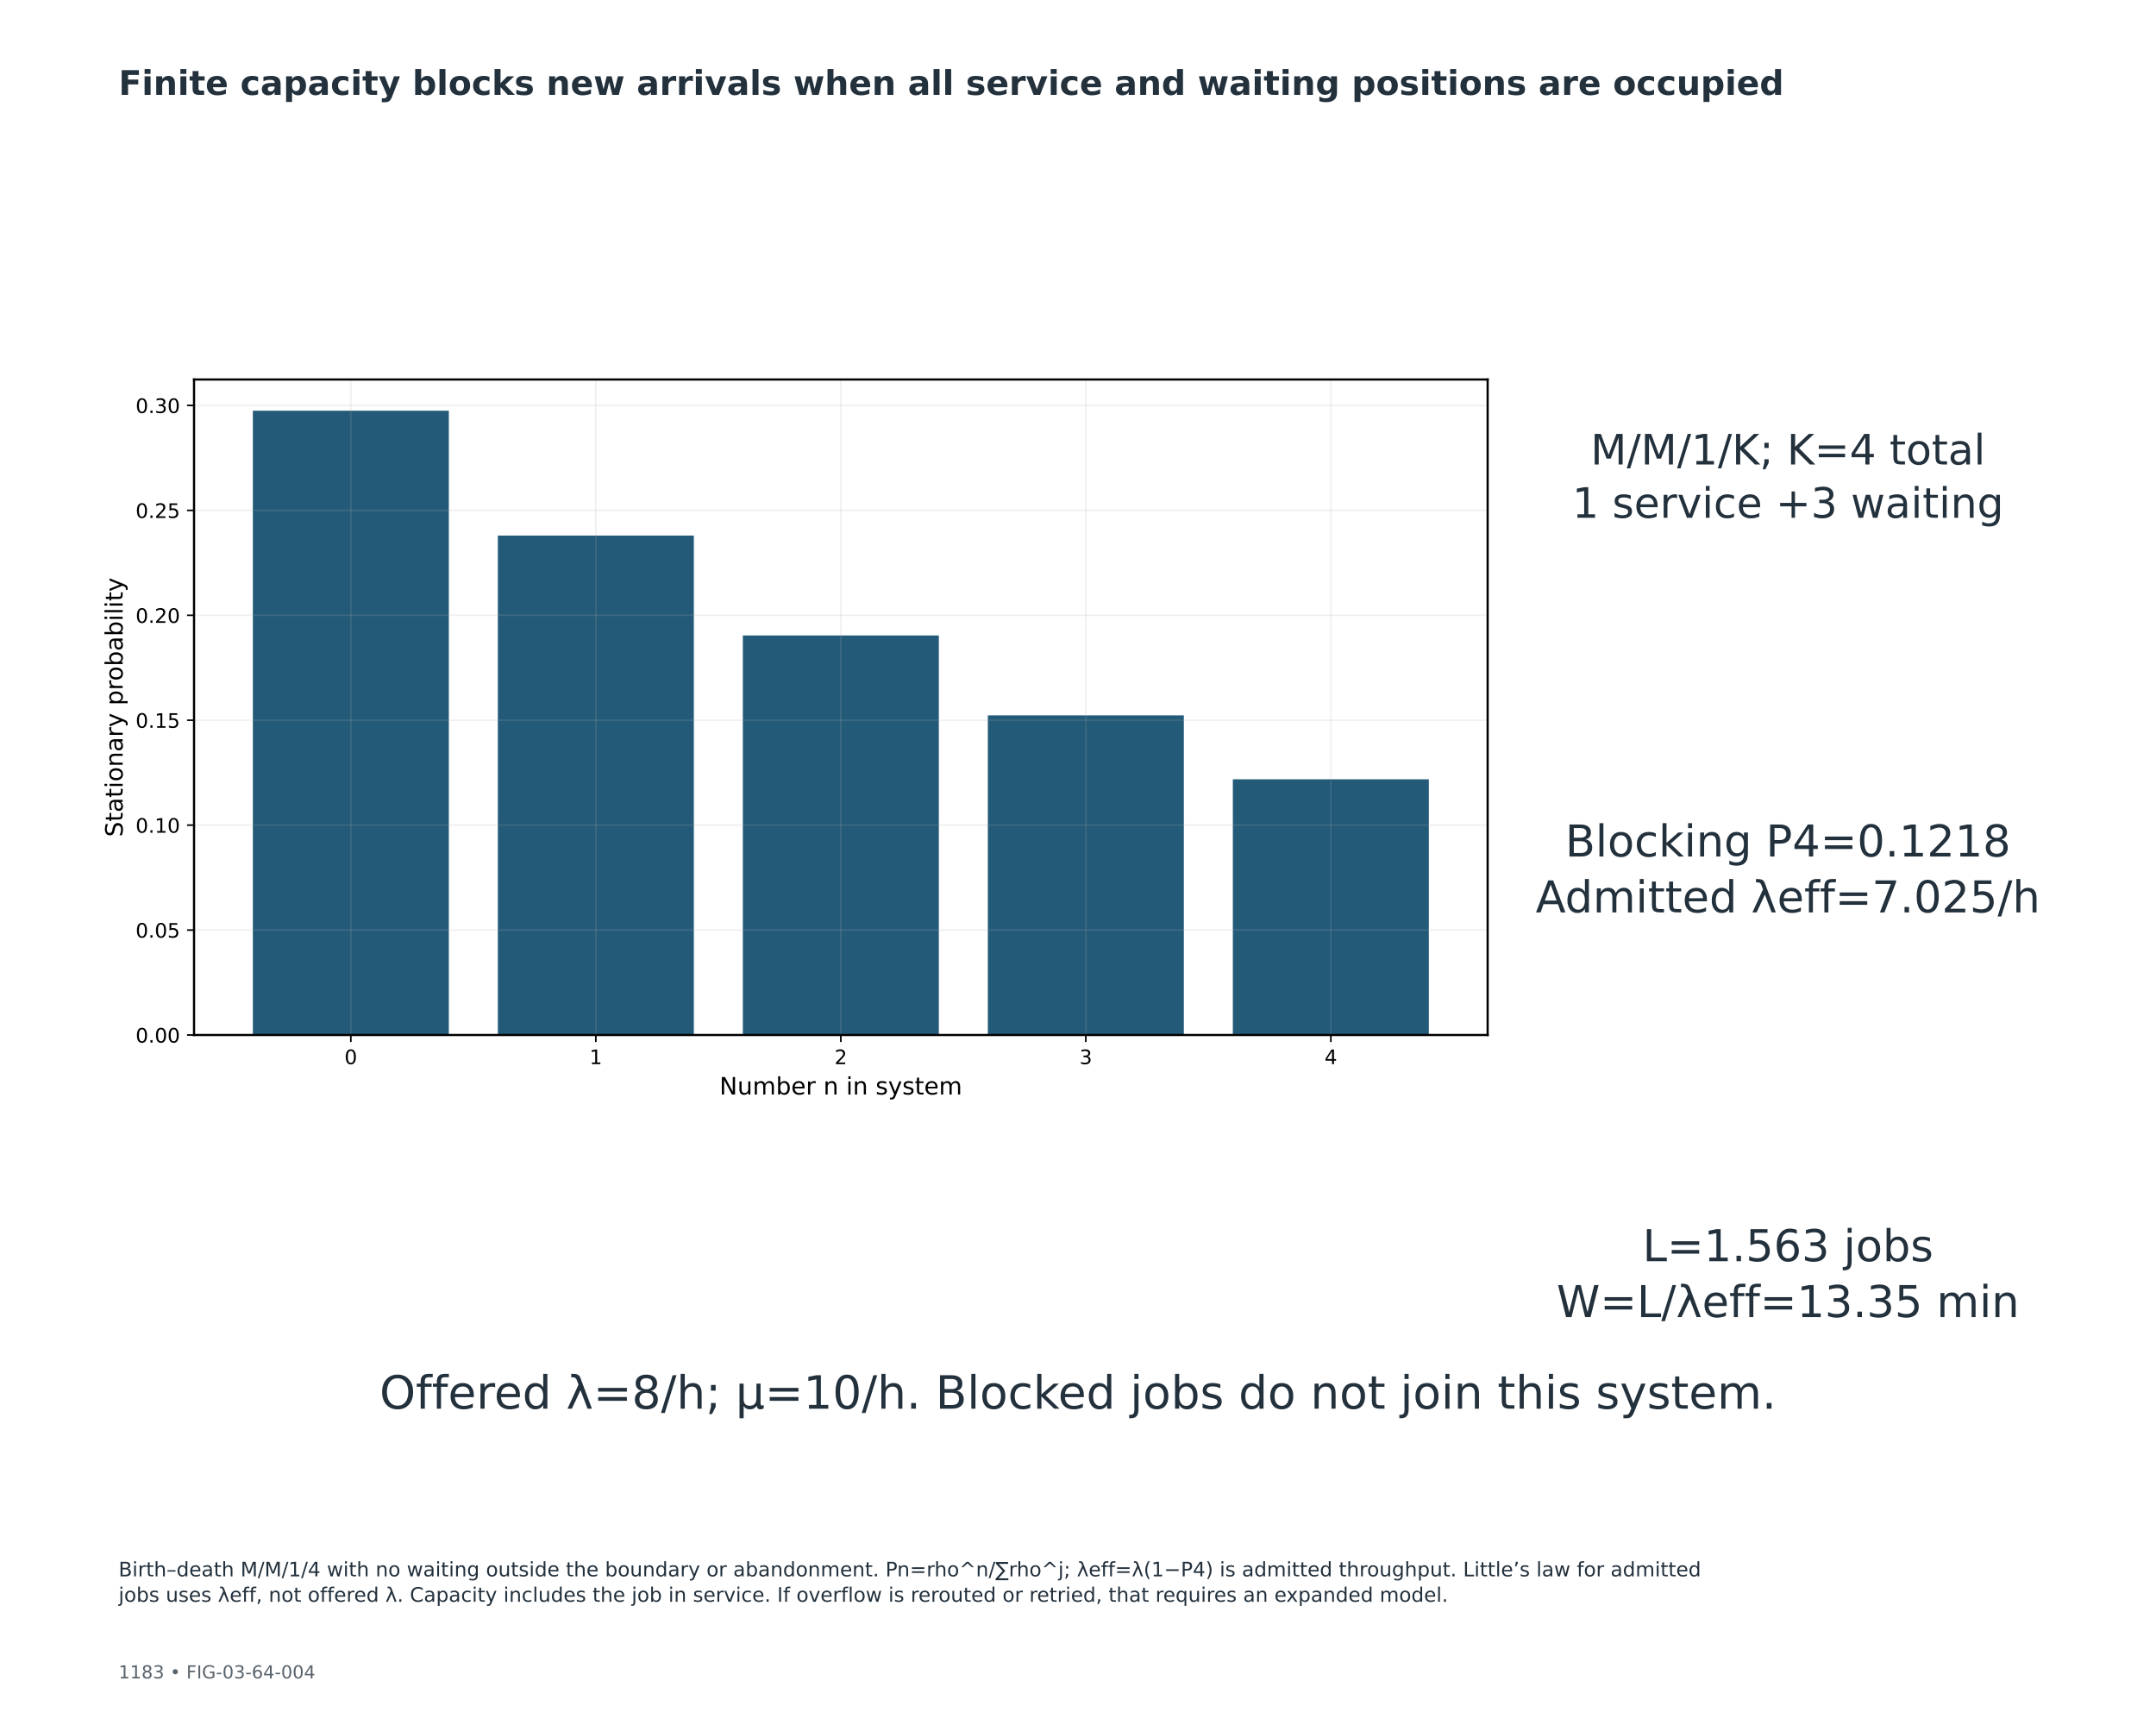
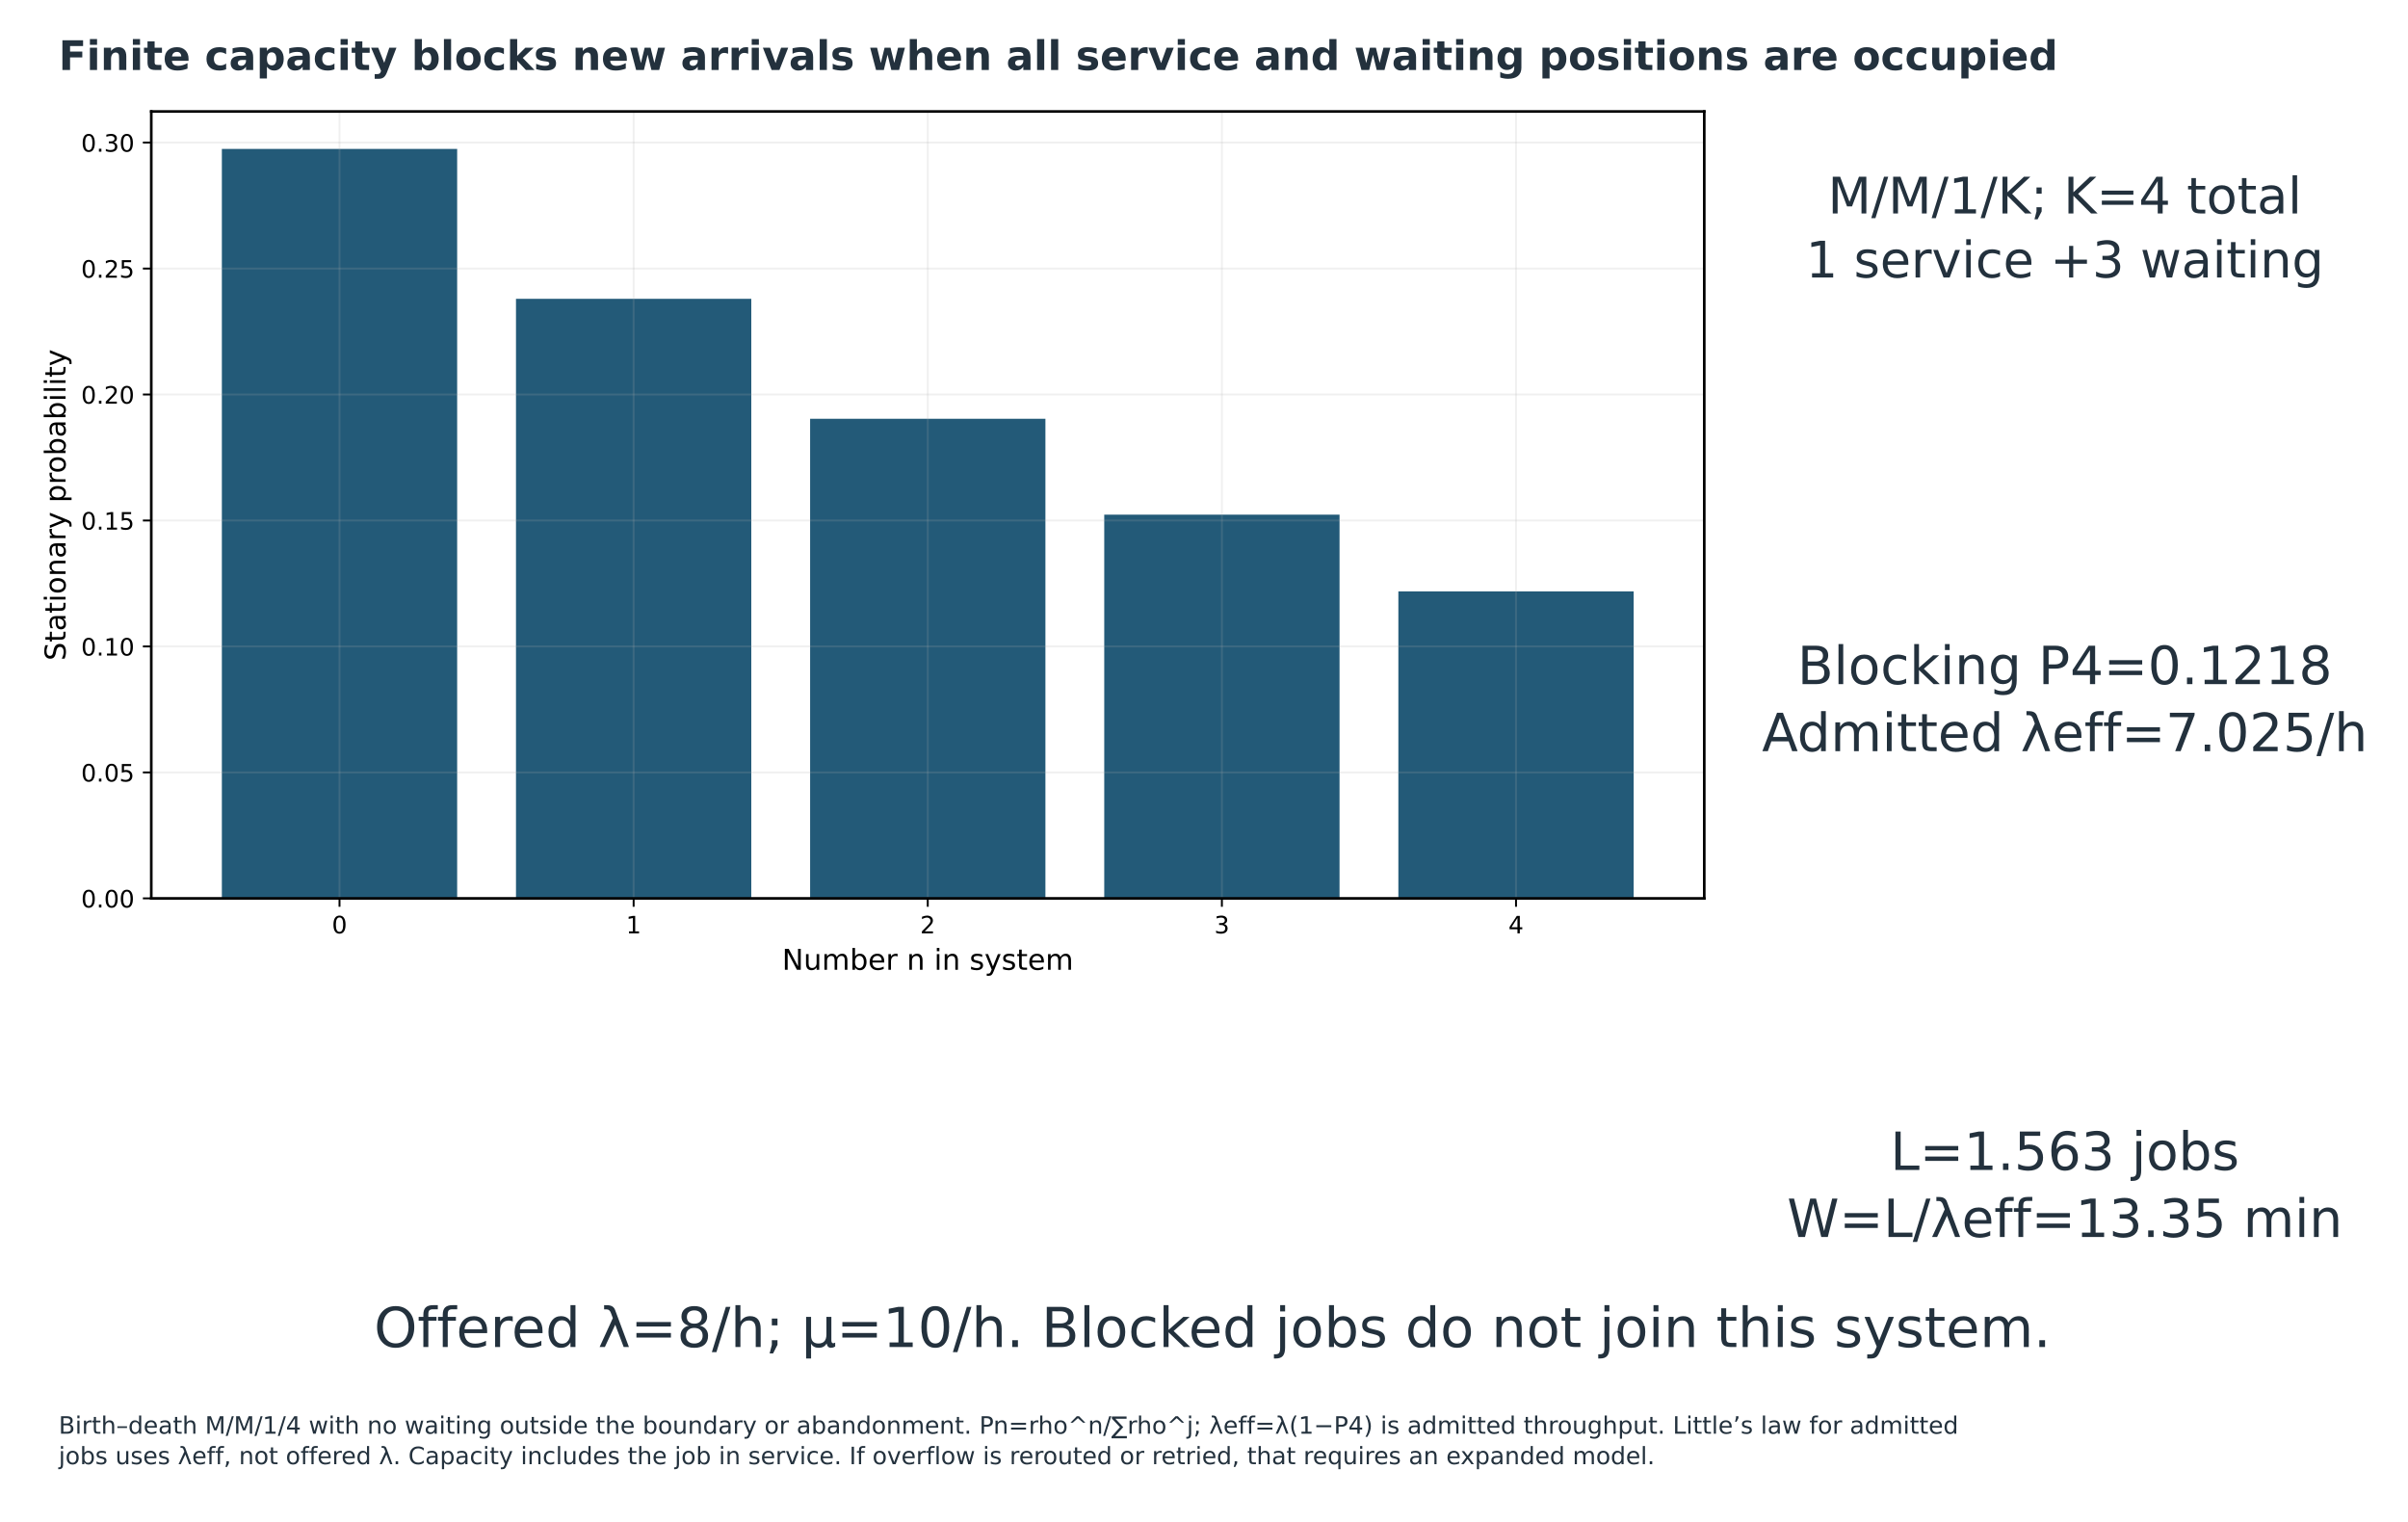
- <svg xmlns="http://www.w3.org/2000/svg" xmlns:xlink="http://www.w3.org/1999/xlink" width="1080pt" height="864pt" viewBox="0 0 1080 864" version="1.1">
+ <svg xmlns="http://www.w3.org/2000/svg" xmlns:xlink="http://www.w3.org/1999/xlink" width="1004.760pt" height="634.640pt" viewBox="34.92 135.2 1004.76 634.64" version="1.1">
  <defs>
    <style type="text/css">*{stroke-linejoin: round; stroke-linecap: butt}</style>
  </defs>
  <g id="figure_1">
    <g id="patch_1">
      <path d="M 0 864  L 1080 864  L 1080 0  L 0 0  z " style="fill: #ffffff" />
    </g>
-     <g id="axes_1">
+     <g id="axes_1" transform="translate(0.8373 -8.372559)">
      <g id="text_1">
        <text style="font-size: 21px; font-family: 'DejaVu Sans'; fill: #23313d" transform="translate(796.7619 232.6333)">M/M/1/K; K=4 total</text>
        <text style="font-size: 21px; font-family: 'DejaVu Sans'; fill: #23313d" transform="translate(787.5678 259.3401)">1 service +3 waiting</text>
      </g>
      <g id="text_2">
        <text style="font-size: 22px; font-family: 'DejaVu Sans'; fill: #23313d" transform="translate(784.0473 429.0062)">Blocking P4=0.1218</text>
        <text style="font-size: 22px; font-family: 'DejaVu Sans'; fill: #23313d" transform="translate(769.2763 456.9847)">Admitted λeff=7.025/h</text>
      </g>
      <g id="text_3">
        <text style="font-size: 22px; font-family: 'DejaVu Sans'; fill: #23313d" transform="translate(822.8102 631.7006)">L=1.563 jobs</text>
        <text style="font-size: 22px; font-family: 'DejaVu Sans'; fill: #23313d" transform="translate(779.7453 659.6791)">W=L/λeff=13.35 min</text>
      </g>
      <g id="text_4">
        <text style="font-size: 23px; font-family: 'DejaVu Sans'; text-anchor: middle; fill: #23313d" x="540" y="705.582" transform="rotate(-0 540 705.5818)">Offered λ=8/h; μ=10/h. Blocked jobs do not join this system.</text>
      </g>
    </g>
-     <g id="axes_2">
+     <g id="axes_2" transform="translate(0.8373 -8.372559)">
      <g id="patch_2">
        <path d="M 97.2 518.4  L 745.2 518.4  L 745.2 190.08  L 97.2 190.08  z " style="fill: #ffffff" />
      </g>
      <g id="patch_3">
        <path d="M 126.655 518.4  L 224.836 518.4  L 224.836 205.714  L 126.655 205.714  z " clip-path="url(#p769214b9a7)" style="fill: #235a78" />
      </g>
      <g id="patch_4">
        <path d="M 249.382 518.4  L 347.564 518.4  L 347.564 268.251  L 249.382 268.251  z " clip-path="url(#p769214b9a7)" style="fill: #235a78" />
      </g>
      <g id="patch_5">
        <path d="M 372.109 518.4  L 470.291 518.4  L 470.291 318.281  L 372.109 318.281  z " clip-path="url(#p769214b9a7)" style="fill: #235a78" />
      </g>
      <g id="patch_6">
        <path d="M 494.836 518.4  L 593.018 518.4  L 593.018 358.305  L 494.836 358.305  z " clip-path="url(#p769214b9a7)" style="fill: #235a78" />
      </g>
      <g id="patch_7">
        <path d="M 617.564 518.4  L 715.745 518.4  L 715.745 390.324  L 617.564 390.324  z " clip-path="url(#p769214b9a7)" style="fill: #235a78" />
      </g>
      <g id="matplotlib.axis_1">
        <g id="xtick_1">
          <g id="line2d_1">
            <path d="M 175.745 518.4  L 175.745 190.08  " clip-path="url(#p769214b9a7)" style="fill: none; stroke: #b0b0b0; stroke-opacity: 0.18; stroke-width: 0.8; stroke-linecap: square" />
          </g>
          <g id="line2d_2">
            <defs>
              <path id="ma5fdfecd11" d="M 0 0  L 0 3.5  " style="stroke: #000000; stroke-width: 0.8" />
            </defs>
            <g>
              <use xlink:href="#ma5fdfecd11" x="175.745" y="518.4" style="stroke: #000000; stroke-width: 0.8" />
            </g>
          </g>
          <g id="text_5">
            <text style="font-size: 10px; font-family: 'DejaVu Sans'; text-anchor: middle" x="175.745" y="532.998" transform="rotate(-0 175.7455 532.9984)">0</text>
          </g>
        </g>
        <g id="xtick_2">
          <g id="line2d_3">
            <path d="M 298.473 518.4  L 298.473 190.08  " clip-path="url(#p769214b9a7)" style="fill: none; stroke: #b0b0b0; stroke-opacity: 0.18; stroke-width: 0.8; stroke-linecap: square" />
          </g>
          <g id="line2d_4">
            <g>
              <use xlink:href="#ma5fdfecd11" x="298.473" y="518.4" style="stroke: #000000; stroke-width: 0.8" />
            </g>
          </g>
          <g id="text_6">
            <text style="font-size: 10px; font-family: 'DejaVu Sans'; text-anchor: middle" x="298.473" y="532.998" transform="rotate(-0 298.4727 532.9984)">1</text>
          </g>
        </g>
        <g id="xtick_3">
          <g id="line2d_5">
            <path d="M 421.2 518.4  L 421.2 190.08  " clip-path="url(#p769214b9a7)" style="fill: none; stroke: #b0b0b0; stroke-opacity: 0.18; stroke-width: 0.8; stroke-linecap: square" />
          </g>
          <g id="line2d_6">
            <g>
              <use xlink:href="#ma5fdfecd11" x="421.2" y="518.4" style="stroke: #000000; stroke-width: 0.8" />
            </g>
          </g>
          <g id="text_7">
            <text style="font-size: 10px; font-family: 'DejaVu Sans'; text-anchor: middle" x="421.2" y="532.998" transform="rotate(-0 421.2 532.9984)">2</text>
          </g>
        </g>
        <g id="xtick_4">
          <g id="line2d_7">
            <path d="M 543.927 518.4  L 543.927 190.08  " clip-path="url(#p769214b9a7)" style="fill: none; stroke: #b0b0b0; stroke-opacity: 0.18; stroke-width: 0.8; stroke-linecap: square" />
          </g>
          <g id="line2d_8">
            <g>
              <use xlink:href="#ma5fdfecd11" x="543.927" y="518.4" style="stroke: #000000; stroke-width: 0.8" />
            </g>
          </g>
          <g id="text_8">
            <text style="font-size: 10px; font-family: 'DejaVu Sans'; text-anchor: middle" x="543.927" y="532.998" transform="rotate(-0 543.9273 532.9984)">3</text>
          </g>
        </g>
        <g id="xtick_5">
          <g id="line2d_9">
            <path d="M 666.655 518.4  L 666.655 190.08  " clip-path="url(#p769214b9a7)" style="fill: none; stroke: #b0b0b0; stroke-opacity: 0.18; stroke-width: 0.8; stroke-linecap: square" />
          </g>
          <g id="line2d_10">
            <g>
              <use xlink:href="#ma5fdfecd11" x="666.655" y="518.4" style="stroke: #000000; stroke-width: 0.8" />
            </g>
          </g>
          <g id="text_9">
            <text style="font-size: 10px; font-family: 'DejaVu Sans'; text-anchor: middle" x="666.655" y="532.998" transform="rotate(-0 666.6545 532.9984)">4</text>
          </g>
        </g>
        <g id="text_10">
          <text style="font-size: 12px; font-family: 'DejaVu Sans'; text-anchor: middle" x="421.2" y="548.196" transform="rotate(-0 421.2 548.1962)">Number n in system</text>
        </g>
      </g>
      <g id="matplotlib.axis_2">
        <g id="ytick_1">
          <g id="line2d_11">
            <path d="M 97.2 518.4  L 745.2 518.4  " clip-path="url(#p769214b9a7)" style="fill: none; stroke: #b0b0b0; stroke-opacity: 0.18; stroke-width: 0.8; stroke-linecap: square" />
          </g>
          <g id="line2d_12">
            <defs>
              <path id="m5364096c65" d="M 0 0  L -3.5 0  " style="stroke: #000000; stroke-width: 0.8" />
            </defs>
            <g>
              <use xlink:href="#m5364096c65" x="97.2" y="518.4" style="stroke: #000000; stroke-width: 0.8" />
            </g>
          </g>
          <g id="text_11">
            <text style="font-size: 10px; font-family: 'DejaVu Sans'; text-anchor: end" x="90.2" y="522.199" transform="rotate(-0 90.2 522.1992)">0.00</text>
          </g>
        </g>
        <g id="ytick_2">
          <g id="line2d_13">
            <path d="M 97.2 465.844  L 745.2 465.844  " clip-path="url(#p769214b9a7)" style="fill: none; stroke: #b0b0b0; stroke-opacity: 0.18; stroke-width: 0.8; stroke-linecap: square" />
          </g>
          <g id="line2d_14">
            <g>
              <use xlink:href="#m5364096c65" x="97.2" y="465.844" style="stroke: #000000; stroke-width: 0.8" />
            </g>
          </g>
          <g id="text_12">
            <text style="font-size: 10px; font-family: 'DejaVu Sans'; text-anchor: end" x="90.2" y="469.643" transform="rotate(-0 90.2 469.643)">0.05</text>
          </g>
        </g>
        <g id="ytick_3">
          <g id="line2d_15">
            <path d="M 97.2 413.288  L 745.2 413.288  " clip-path="url(#p769214b9a7)" style="fill: none; stroke: #b0b0b0; stroke-opacity: 0.18; stroke-width: 0.8; stroke-linecap: square" />
          </g>
          <g id="line2d_16">
            <g>
              <use xlink:href="#m5364096c65" x="97.2" y="413.288" style="stroke: #000000; stroke-width: 0.8" />
            </g>
          </g>
          <g id="text_13">
            <text style="font-size: 10px; font-family: 'DejaVu Sans'; text-anchor: end" x="90.2" y="417.087" transform="rotate(-0 90.2 417.0868)">0.10</text>
          </g>
        </g>
        <g id="ytick_4">
          <g id="line2d_17">
            <path d="M 97.2 360.731  L 745.2 360.731  " clip-path="url(#p769214b9a7)" style="fill: none; stroke: #b0b0b0; stroke-opacity: 0.18; stroke-width: 0.8; stroke-linecap: square" />
          </g>
          <g id="line2d_18">
            <g>
              <use xlink:href="#m5364096c65" x="97.2" y="360.731" style="stroke: #000000; stroke-width: 0.8" />
            </g>
          </g>
          <g id="text_14">
            <text style="font-size: 10px; font-family: 'DejaVu Sans'; text-anchor: end" x="90.2" y="364.531" transform="rotate(-0 90.2 364.5306)">0.15</text>
          </g>
        </g>
        <g id="ytick_5">
          <g id="line2d_19">
            <path d="M 97.2 308.175  L 745.2 308.175  " clip-path="url(#p769214b9a7)" style="fill: none; stroke: #b0b0b0; stroke-opacity: 0.18; stroke-width: 0.8; stroke-linecap: square" />
          </g>
          <g id="line2d_20">
            <g>
              <use xlink:href="#m5364096c65" x="97.2" y="308.175" style="stroke: #000000; stroke-width: 0.8" />
            </g>
          </g>
          <g id="text_15">
            <text style="font-size: 10px; font-family: 'DejaVu Sans'; text-anchor: end" x="90.2" y="311.974" transform="rotate(-0 90.2 311.9744)">0.20</text>
          </g>
        </g>
        <g id="ytick_6">
          <g id="line2d_21">
            <path d="M 97.2 255.619  L 745.2 255.619  " clip-path="url(#p769214b9a7)" style="fill: none; stroke: #b0b0b0; stroke-opacity: 0.18; stroke-width: 0.8; stroke-linecap: square" />
          </g>
          <g id="line2d_22">
            <g>
              <use xlink:href="#m5364096c65" x="97.2" y="255.619" style="stroke: #000000; stroke-width: 0.8" />
            </g>
          </g>
          <g id="text_16">
            <text style="font-size: 10px; font-family: 'DejaVu Sans'; text-anchor: end" x="90.2" y="259.418" transform="rotate(-0 90.2 259.4181)">0.25</text>
          </g>
        </g>
        <g id="ytick_7">
          <g id="line2d_23">
            <path d="M 97.2 203.063  L 745.2 203.063  " clip-path="url(#p769214b9a7)" style="fill: none; stroke: #b0b0b0; stroke-opacity: 0.18; stroke-width: 0.8; stroke-linecap: square" />
          </g>
          <g id="line2d_24">
            <g>
              <use xlink:href="#m5364096c65" x="97.2" y="203.063" style="stroke: #000000; stroke-width: 0.8" />
            </g>
          </g>
          <g id="text_17">
            <text style="font-size: 10px; font-family: 'DejaVu Sans'; text-anchor: end" x="90.2" y="206.862" transform="rotate(-0 90.2 206.8619)">0.30</text>
          </g>
        </g>
        <g id="text_18">
          <text style="font-size: 12px; font-family: 'DejaVu Sans'; text-anchor: middle" x="61.439" y="354.24" transform="rotate(-90 61.43875 354.24)">Stationary probability</text>
        </g>
      </g>
      <g id="patch_8">
        <path d="M 97.2 518.4  L 97.2 190.08  " style="fill: none; stroke: #000000; stroke-width: 1.1; stroke-linejoin: miter; stroke-linecap: square" />
      </g>
      <g id="patch_9">
        <path d="M 745.2 518.4  L 745.2 190.08  " style="fill: none; stroke: #000000; stroke-width: 1.1; stroke-linejoin: miter; stroke-linecap: square" />
      </g>
      <g id="patch_10">
        <path d="M 97.2 518.4  L 745.2 518.4  " style="fill: none; stroke: #000000; stroke-width: 1.1; stroke-linejoin: miter; stroke-linecap: square" />
      </g>
      <g id="patch_11">
        <path d="M 97.2 190.08  L 745.2 190.08  " style="fill: none; stroke: #000000; stroke-width: 1.1; stroke-linejoin: miter; stroke-linecap: square" />
      </g>
    </g>
-     <g id="text_19">
+     <g id="text_19" transform="translate(0 116.88)">
      <text style="font-weight: 700; font-size: 17px; font-family: 'DejaVu Sans'; text-anchor: start; fill: #23313d" x="59.4" y="47.52" transform="rotate(-0 59.4 47.52)">Finite capacity blocks new arrivals when all service and waiting positions are occupied</text>
    </g>
-     <g id="text_20">
-       <text style="font-size: 9px; font-family: 'DejaVu Sans'; text-anchor: start; fill: #59636c" x="59.4" y="840.672" transform="rotate(-0 59.4 840.672)">1183  •  FIG-03-64-004</text>
-     </g>
-     <g id="text_21">
+     <g id="text_21" transform="translate(0 -5.023536) translate(0 -51.1526)">
      <text style="font-size: 10px; font-family: 'DejaVu Sans'; fill: #23313d" transform="translate(59.4 789.5526)">Birth–death M/M/1/4 with no waiting outside the boundary or abandonment. Pn=rho^n/∑rho^j; λeff=λ(1−P4) is admitted throughput. Little’s law for admitted</text>
      <text style="font-size: 10px; font-family: 'DejaVu Sans'; fill: #23313d" transform="translate(59.4 802.2701)">jobs uses λeff, not offered λ. Capacity includes the job in service. If overflow is rerouted or retried, that requires an expanded model.</text>
    </g>
  </g>
  <defs>
    <clipPath id="p769214b9a7">
      <rect x="97.2" y="190.08" width="648" height="328.32" />
    </clipPath>
  </defs>
</svg>
